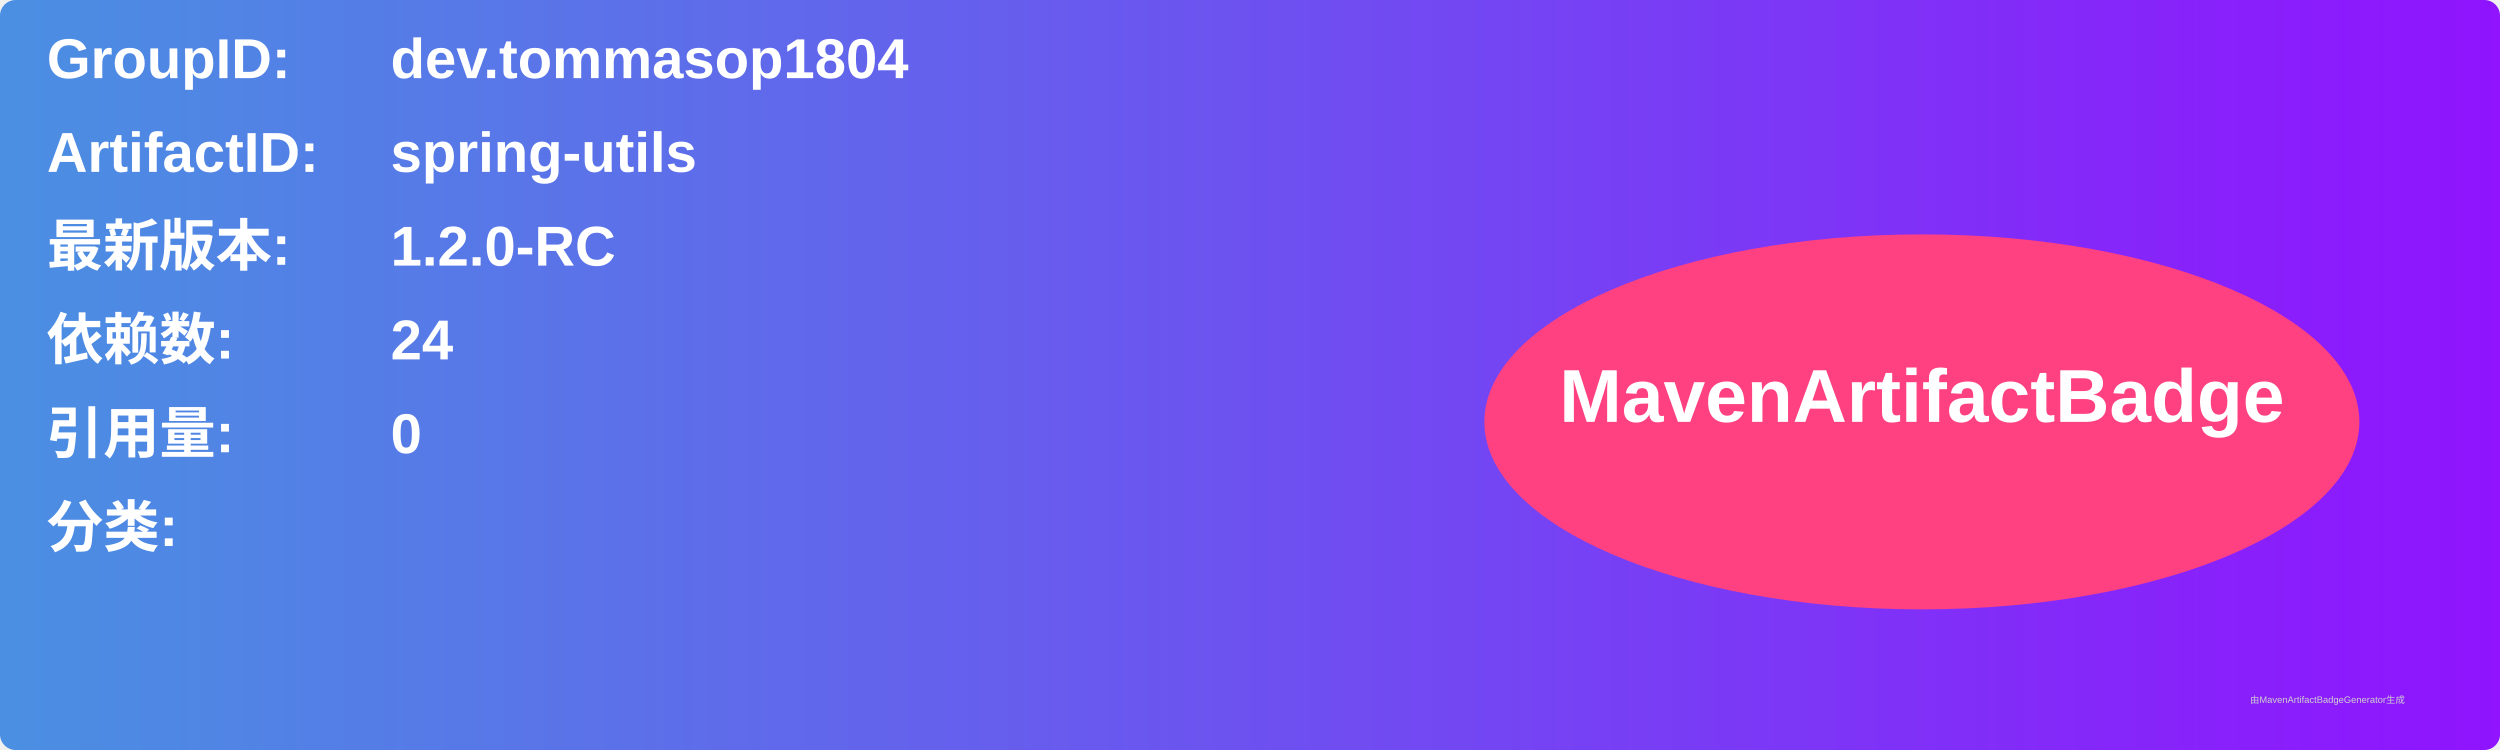
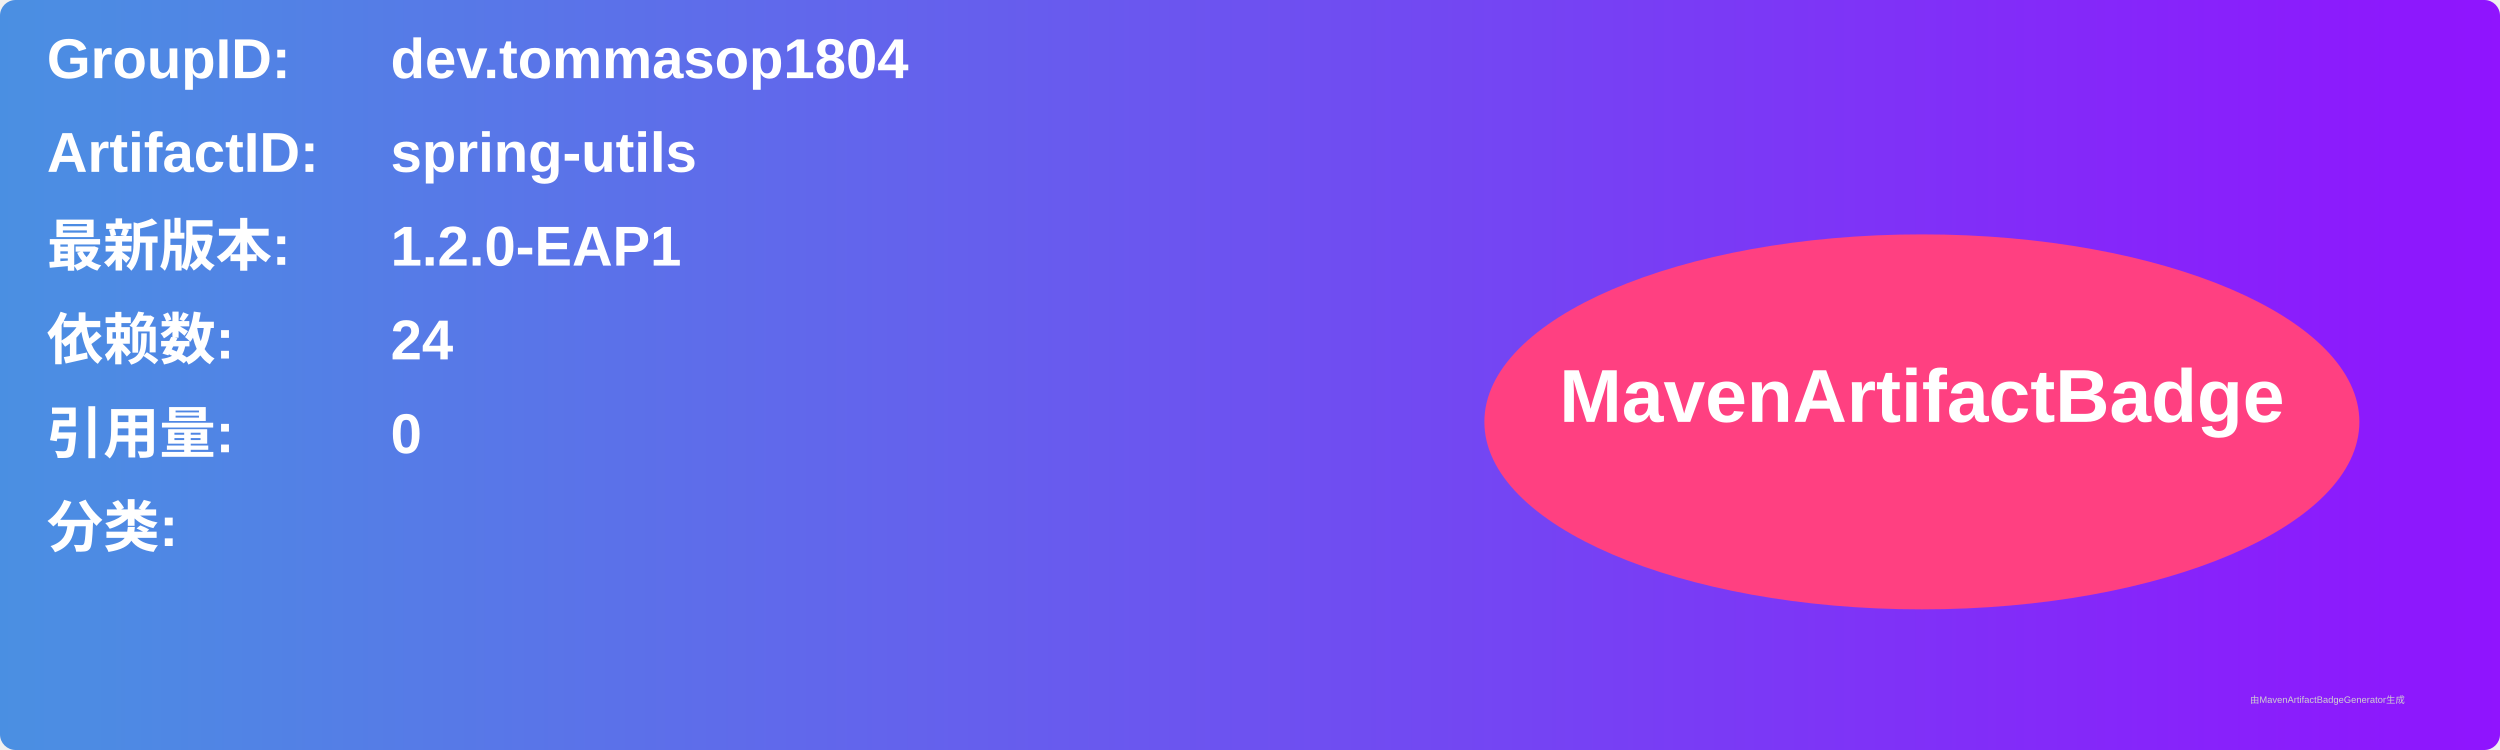
<svg xmlns="http://www.w3.org/2000/svg" width="800" height="240" viewBox="0 0 800 240">
  <linearGradient id="grad" x1="0%" y1="0%" x2="100%" y2="0%">
    <stop offset="0%" stop-color="#4a90e2" />
    <stop offset="100%" stop-color="#9013fe" />
  </linearGradient>
  <rect width="100%" height="100%" rx="5" ry="5" fill="url(#grad)" />
  <g transform="translate(15, 15)">
    <text x="0" y="10" font-family="Arial" font-size="18" fill="white" font-weight="bold" width="260">GroupID:</text>
    <text x="110" y="10" font-family="Arial" font-size="18" fill="white" font-weight="bold" width="460">dev.tommasop1804</text>
    <text x="0" y="40" font-family="Arial" font-size="18" fill="white" font-weight="bold" width="260">ArtifactID:</text>
    <text x="110" y="40" font-family="Arial" font-size="18" fill="white" font-weight="bold" width="460">spring-utils</text>
    <text x="0" y="70" font-family="Arial" font-size="18" fill="white" font-weight="bold">最新版本:</text>
    <text x="110" y="70" font-family="Arial" font-size="18" fill="white" font-weight="bold">
-       <tspan font-weight="bold">1.2.0-RC</tspan>
+       <tspan font-weight="bold">1.2.0-EAP1</tspan>
    </text>
    <text x="0" y="100" font-family="Arial" font-size="18" fill="white" font-weight="bold">依赖数: </text>
    <text x="110" y="100" font-family="Arial" font-size="18" fill="white">
      <tspan font-weight="bold">24</tspan>
    </text>
    <text x="0" y="130" font-family="Arial" font-size="18" fill="white" font-weight="bold">引用量: </text>
    <text x="110" y="130" font-family="Arial" font-size="18" fill="white">
      <tspan font-weight="bold">0</tspan>
    </text>
    <text x="0" y="160" font-family="Arial" font-size="18" fill="white" font-weight="bold">分类:</text>
    <text x="10" y="190" font-family="Arial" font-size="10" fill="white">
      <tspan font-weight="bold" />
    </text>
    <ellipse cx="600" cy="120" rx="140" ry="60" fill="#ff4081" />
    <text x="600" y="120" text-anchor="middle" font-family="Arial" font-size="24" fill="white" font-weight="bold">MavenArtifactBadge</text>
  </g>
  <text x="720" y="225" font-family="Arial" font-size="3" fill="#d0d0d0">由MavenArtifactBadgeGenerator生成</text>
</svg>
